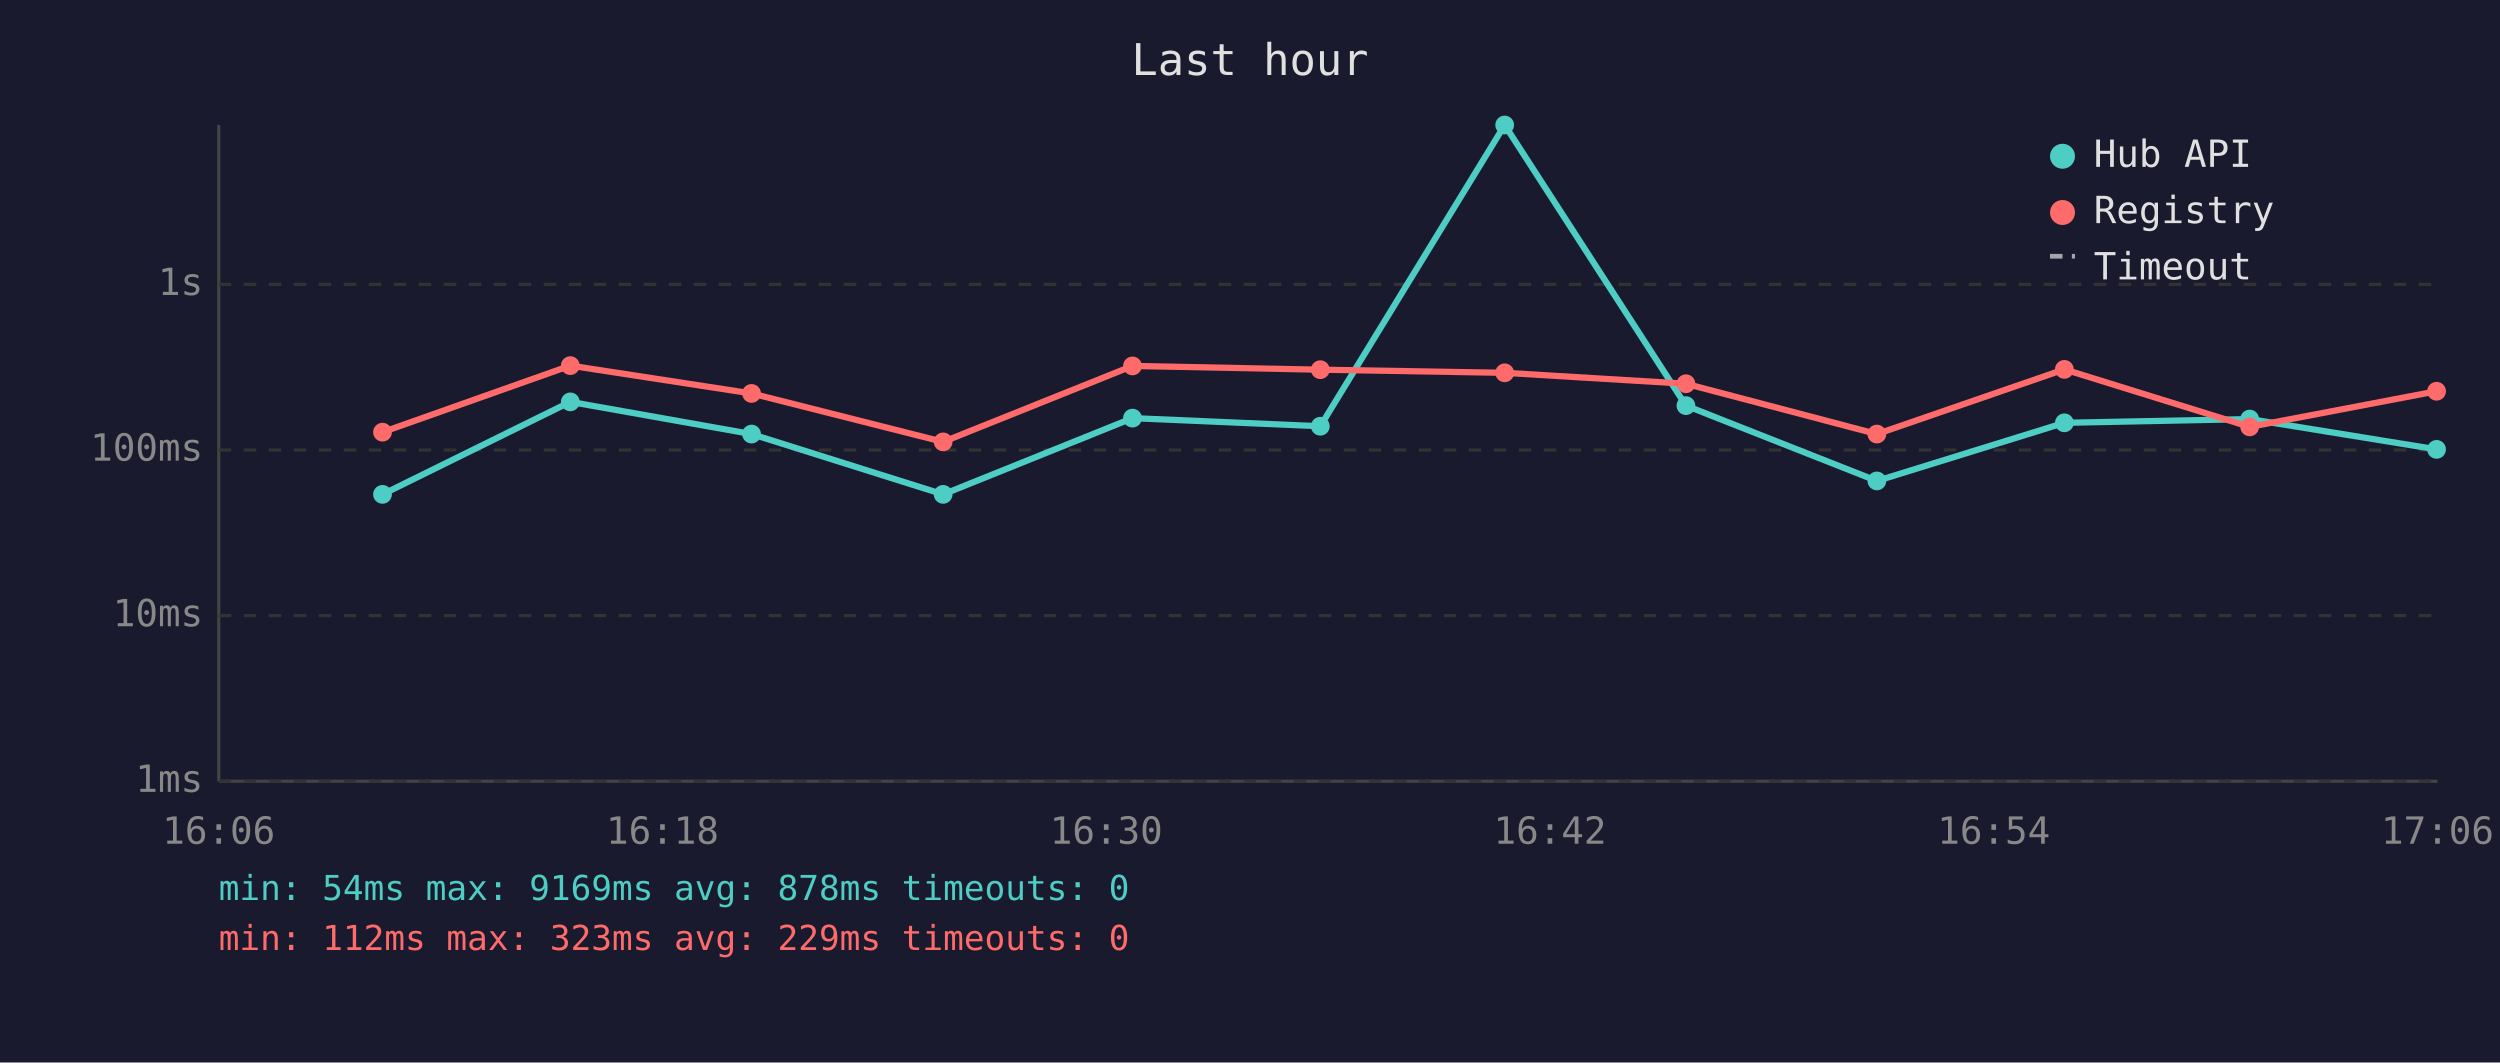
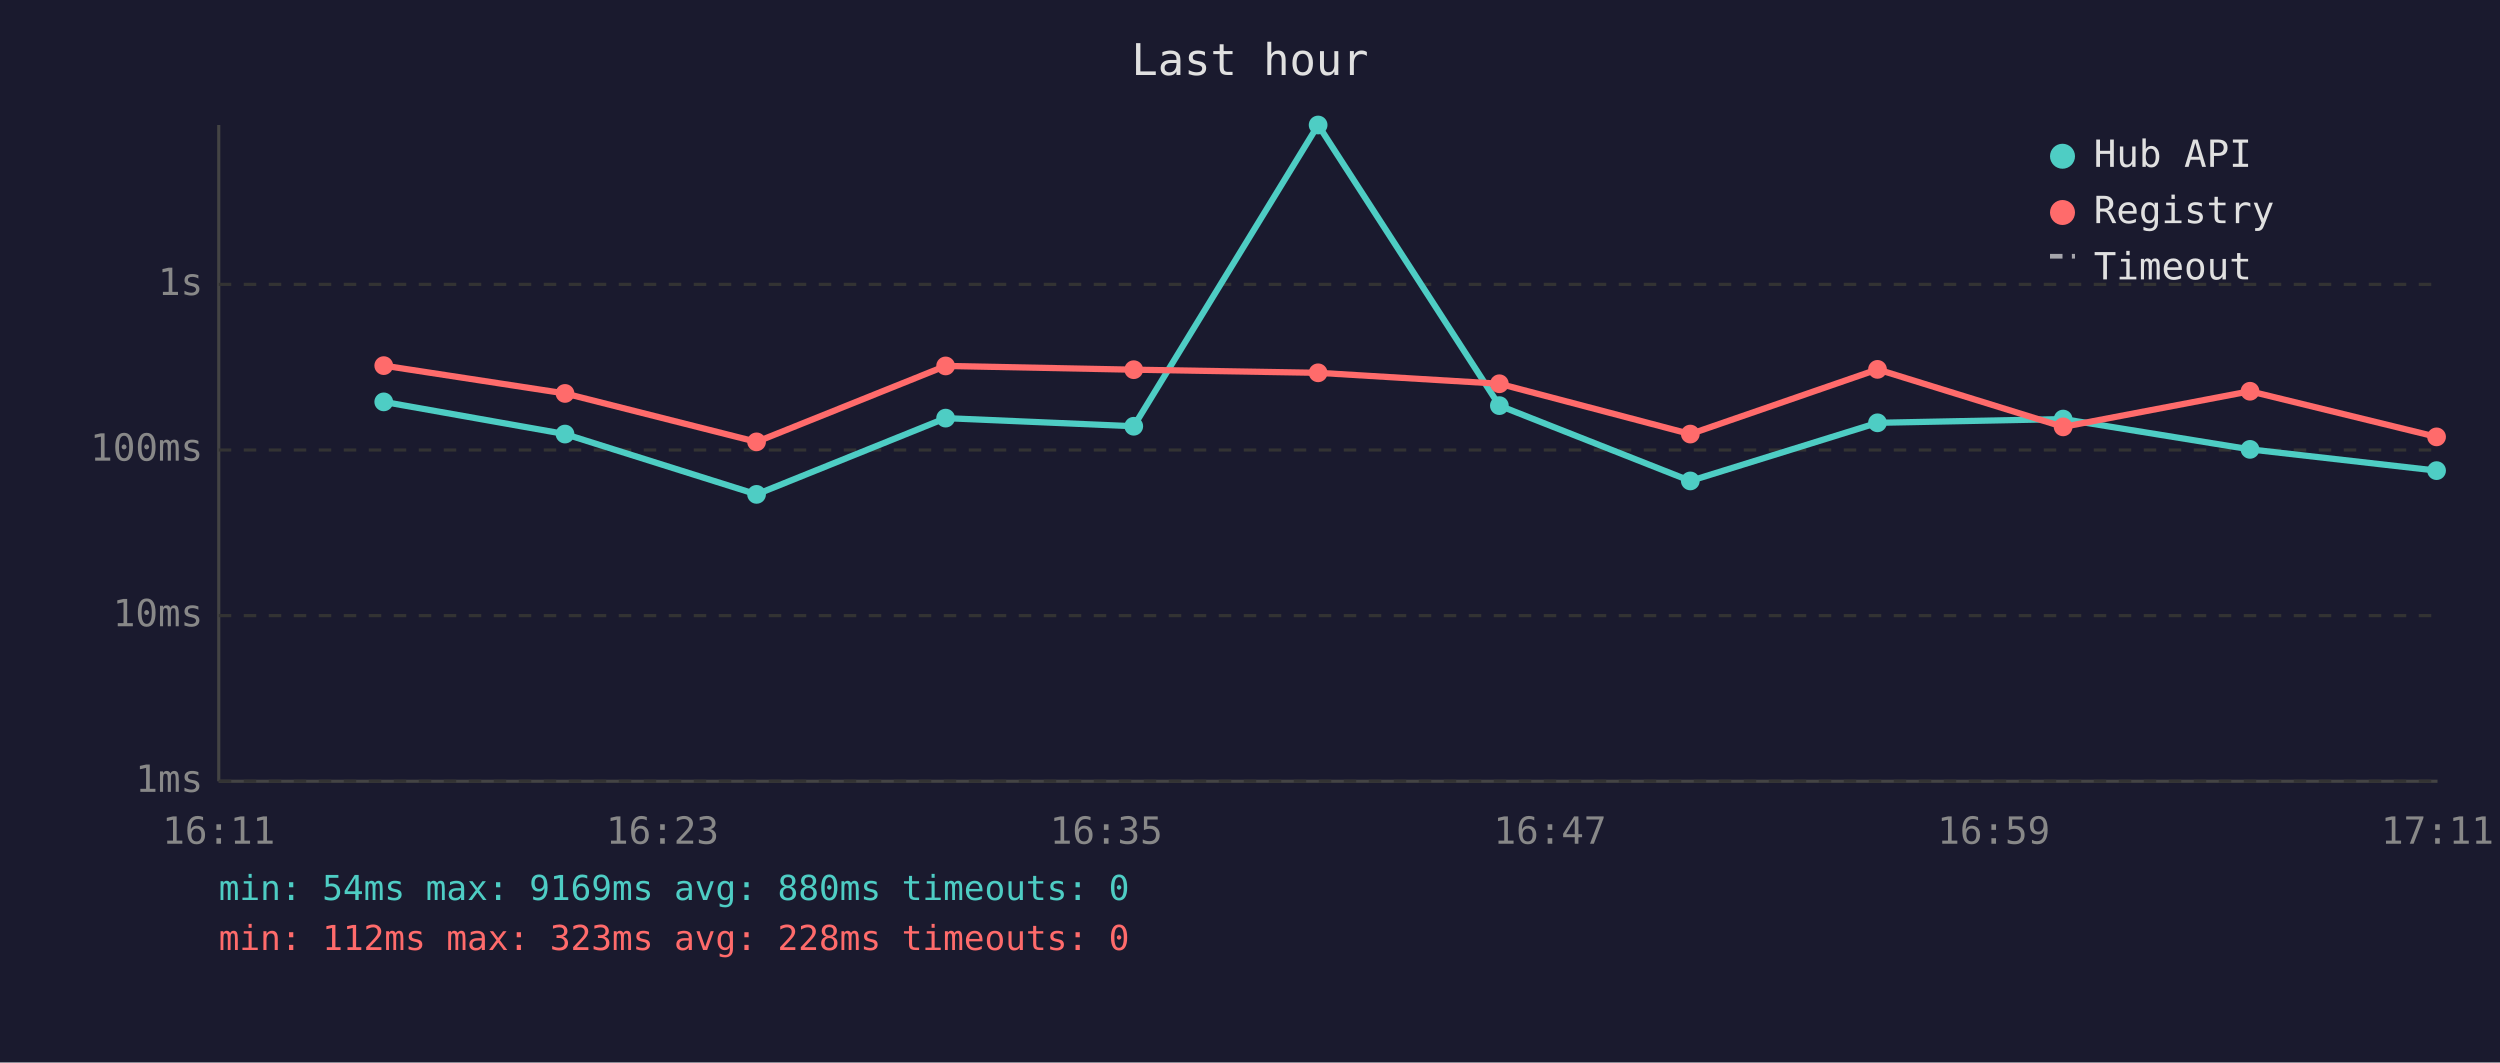
<svg xmlns="http://www.w3.org/2000/svg" viewBox="0 0 800 340" font-family="monospace" font-size="12">
  <rect width="800" height="340" fill="#1a1a2e" />
  <text x="400" y="24" fill="#e0e0e0" font-size="14" text-anchor="middle">Last hour</text>
  <line x1="70" y1="40" x2="70" y2="250" stroke="#444" stroke-width="1" />
  <line x1="70" y1="250" x2="780" y2="250" stroke="#444" stroke-width="1" />
  <line x1="70" y1="250" x2="780" y2="250" stroke="#333" stroke-width="1" stroke-dasharray="4" />
  <text x="65" y="250" fill="#888" text-anchor="end" dominant-baseline="middle">1ms</text>
  <line x1="70" y1="197" x2="780" y2="197" stroke="#333" stroke-width="1" stroke-dasharray="4" />
  <text x="65" y="197" fill="#888" text-anchor="end" dominant-baseline="middle">10ms</text>
  <line x1="70" y1="144" x2="780" y2="144" stroke="#333" stroke-width="1" stroke-dasharray="4" />
  <text x="65" y="144" fill="#888" text-anchor="end" dominant-baseline="middle">100ms</text>
  <line x1="70" y1="91" x2="780" y2="91" stroke="#333" stroke-width="1" stroke-dasharray="4" />
  <text x="65" y="91" fill="#888" text-anchor="end" dominant-baseline="middle">1s</text>
-   <text x="70" y="270" fill="#888" text-anchor="middle">16:06</text>
-   <text x="212" y="270" fill="#888" text-anchor="middle">16:18</text>
-   <text x="354" y="270" fill="#888" text-anchor="middle">16:30</text>
-   <text x="496" y="270" fill="#888" text-anchor="middle">16:42</text>
-   <text x="638" y="270" fill="#888" text-anchor="middle">16:54</text>
-   <text x="780" y="270" fill="#888" text-anchor="middle">17:06</text>
-   <polyline points="122.4,158.2 182.5,128.6 240.5,138.9 301.8,158.2 362.4,133.8 422.5,136.4 481.5,40.0 539.5,129.8 600.6,153.9 660.6,135.3 719.9,134.1 779.7,143.8" fill="none" stroke="#4ecdc4" stroke-width="2" opacity="1" />
-   <circle cx="122.4" cy="158.2" r="3" fill="#4ecdc4" />
-   <circle cx="182.5" cy="128.6" r="3" fill="#4ecdc4" />
-   <circle cx="240.5" cy="138.9" r="3" fill="#4ecdc4" />
-   <circle cx="301.8" cy="158.2" r="3" fill="#4ecdc4" />
-   <circle cx="362.4" cy="133.8" r="3" fill="#4ecdc4" />
-   <circle cx="422.5" cy="136.4" r="3" fill="#4ecdc4" />
-   <circle cx="481.5" cy="40.0" r="3" fill="#4ecdc4" />
-   <circle cx="539.5" cy="129.8" r="3" fill="#4ecdc4" />
-   <circle cx="600.6" cy="153.9" r="3" fill="#4ecdc4" />
-   <circle cx="660.6" cy="135.3" r="3" fill="#4ecdc4" />
-   <circle cx="719.9" cy="134.1" r="3" fill="#4ecdc4" />
-   <circle cx="779.7" cy="143.8" r="3" fill="#4ecdc4" />
-   <polyline points="122.4,138.3 182.5,117.0 240.5,125.9 301.8,141.4 362.4,117.1 422.5,118.3 481.5,119.3 539.5,122.8 600.6,138.9 660.6,118.2 719.9,136.6 779.7,125.2" fill="none" stroke="#ff6b6b" stroke-width="2" opacity="1" />
-   <circle cx="122.4" cy="138.3" r="3" fill="#ff6b6b" />
-   <circle cx="182.5" cy="117.0" r="3" fill="#ff6b6b" />
-   <circle cx="240.5" cy="125.9" r="3" fill="#ff6b6b" />
-   <circle cx="301.8" cy="141.4" r="3" fill="#ff6b6b" />
-   <circle cx="362.4" cy="117.1" r="3" fill="#ff6b6b" />
-   <circle cx="422.5" cy="118.3" r="3" fill="#ff6b6b" />
-   <circle cx="481.5" cy="119.3" r="3" fill="#ff6b6b" />
-   <circle cx="539.5" cy="122.8" r="3" fill="#ff6b6b" />
-   <circle cx="600.6" cy="138.9" r="3" fill="#ff6b6b" />
-   <circle cx="660.6" cy="118.2" r="3" fill="#ff6b6b" />
-   <circle cx="719.9" cy="136.6" r="3" fill="#ff6b6b" />
-   <circle cx="779.7" cy="125.2" r="3" fill="#ff6b6b" />
+   <text x="70" y="270" fill="#888" text-anchor="middle">16:11</text>
+   <text x="212" y="270" fill="#888" text-anchor="middle">16:23</text>
+   <text x="354" y="270" fill="#888" text-anchor="middle">16:35</text>
+   <text x="496" y="270" fill="#888" text-anchor="middle">16:47</text>
+   <text x="638" y="270" fill="#888" text-anchor="middle">16:59</text>
+   <text x="780" y="270" fill="#888" text-anchor="middle">17:11</text>
+   <polyline points="122.8,128.6 180.8,138.9 242.1,158.2 302.6,133.8 362.8,136.4 421.8,40.0 479.8,129.8 540.9,153.9 600.8,135.3 660.2,134.1 720.0,143.8 779.7,150.6" fill="none" stroke="#4ecdc4" stroke-width="2" opacity="1" />
+   <circle cx="122.8" cy="128.6" r="3" fill="#4ecdc4" />
+   <circle cx="180.8" cy="138.9" r="3" fill="#4ecdc4" />
+   <circle cx="242.1" cy="158.2" r="3" fill="#4ecdc4" />
+   <circle cx="302.6" cy="133.8" r="3" fill="#4ecdc4" />
+   <circle cx="362.8" cy="136.4" r="3" fill="#4ecdc4" />
+   <circle cx="421.8" cy="40.0" r="3" fill="#4ecdc4" />
+   <circle cx="479.8" cy="129.8" r="3" fill="#4ecdc4" />
+   <circle cx="540.9" cy="153.9" r="3" fill="#4ecdc4" />
+   <circle cx="600.8" cy="135.3" r="3" fill="#4ecdc4" />
+   <circle cx="660.2" cy="134.1" r="3" fill="#4ecdc4" />
+   <circle cx="720.0" cy="143.8" r="3" fill="#4ecdc4" />
+   <circle cx="779.7" cy="150.6" r="3" fill="#4ecdc4" />
+   <polyline points="122.8,117.0 180.8,125.9 242.1,141.4 302.6,117.1 362.8,118.3 421.8,119.3 479.8,122.8 540.9,138.9 600.8,118.2 660.2,136.6 720.0,125.2 779.7,139.8" fill="none" stroke="#ff6b6b" stroke-width="2" opacity="1" />
+   <circle cx="122.8" cy="117.0" r="3" fill="#ff6b6b" />
+   <circle cx="180.8" cy="125.9" r="3" fill="#ff6b6b" />
+   <circle cx="242.1" cy="141.4" r="3" fill="#ff6b6b" />
+   <circle cx="302.6" cy="117.1" r="3" fill="#ff6b6b" />
+   <circle cx="362.8" cy="118.3" r="3" fill="#ff6b6b" />
+   <circle cx="421.8" cy="119.3" r="3" fill="#ff6b6b" />
+   <circle cx="479.8" cy="122.8" r="3" fill="#ff6b6b" />
+   <circle cx="540.9" cy="138.9" r="3" fill="#ff6b6b" />
+   <circle cx="600.8" cy="118.2" r="3" fill="#ff6b6b" />
+   <circle cx="660.2" cy="136.6" r="3" fill="#ff6b6b" />
+   <circle cx="720.0" cy="125.2" r="3" fill="#ff6b6b" />
+   <circle cx="779.7" cy="139.8" r="3" fill="#ff6b6b" />
  <circle cx="660" cy="50" r="4" fill="#4ecdc4" />
  <text x="670" y="50" fill="#e0e0e0" dominant-baseline="middle">Hub API</text>
  <circle cx="660" cy="68" r="4" fill="#ff6b6b" />
  <text x="670" y="68" fill="#e0e0e0" dominant-baseline="middle">Registry</text>
  <line x1="656" y1="82" x2="664" y2="82" stroke="#e0e0e0" stroke-width="1.5" stroke-dasharray="4,3" opacity="0.7" />
  <text x="670" y="86" fill="#e0e0e0" dominant-baseline="middle">Timeout</text>
-   <text x="70" y="288" fill="#4ecdc4" font-size="11">min: 54ms  max: 9169ms  avg: 878ms  timeouts: 0</text>
-   <text x="70" y="304" fill="#ff6b6b" font-size="11">min: 112ms  max: 323ms  avg: 229ms  timeouts: 0</text>
+   <text x="70" y="288" fill="#4ecdc4" font-size="11">min: 54ms  max: 9169ms  avg: 880ms  timeouts: 0</text>
+   <text x="70" y="304" fill="#ff6b6b" font-size="11">min: 112ms  max: 323ms  avg: 228ms  timeouts: 0</text>
</svg>
